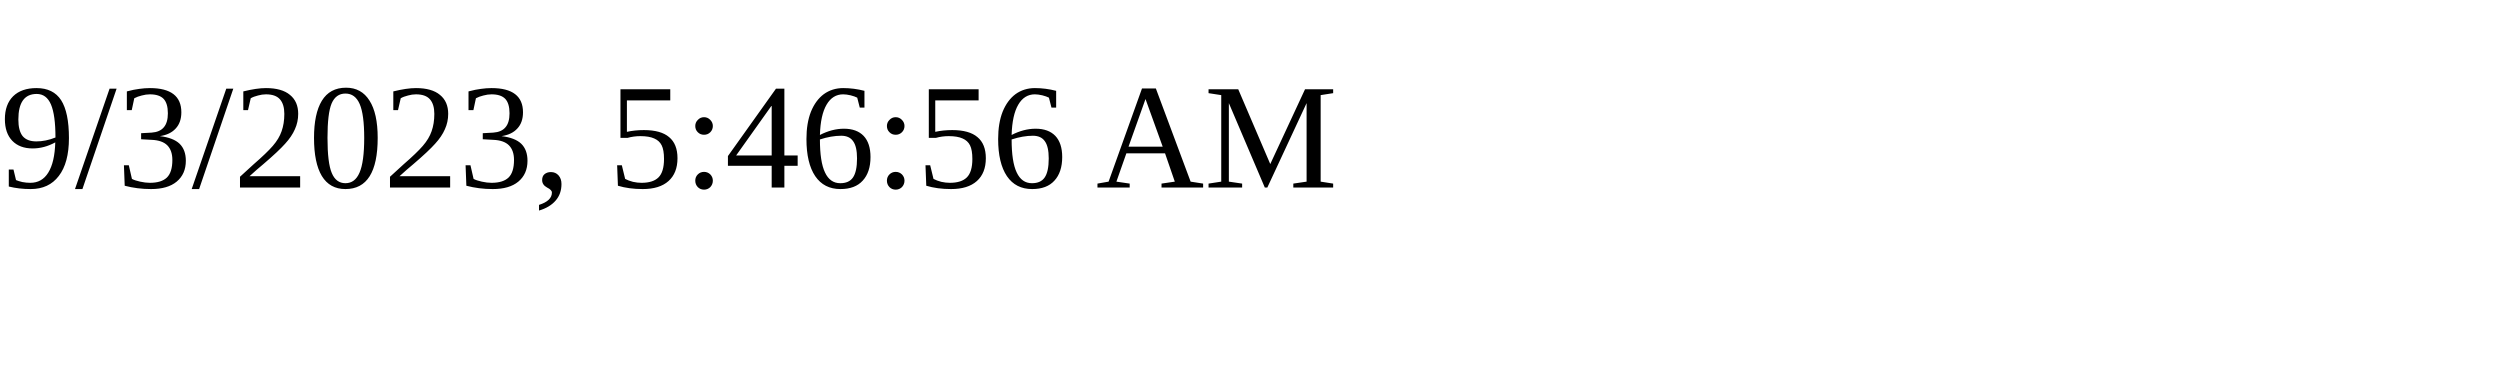
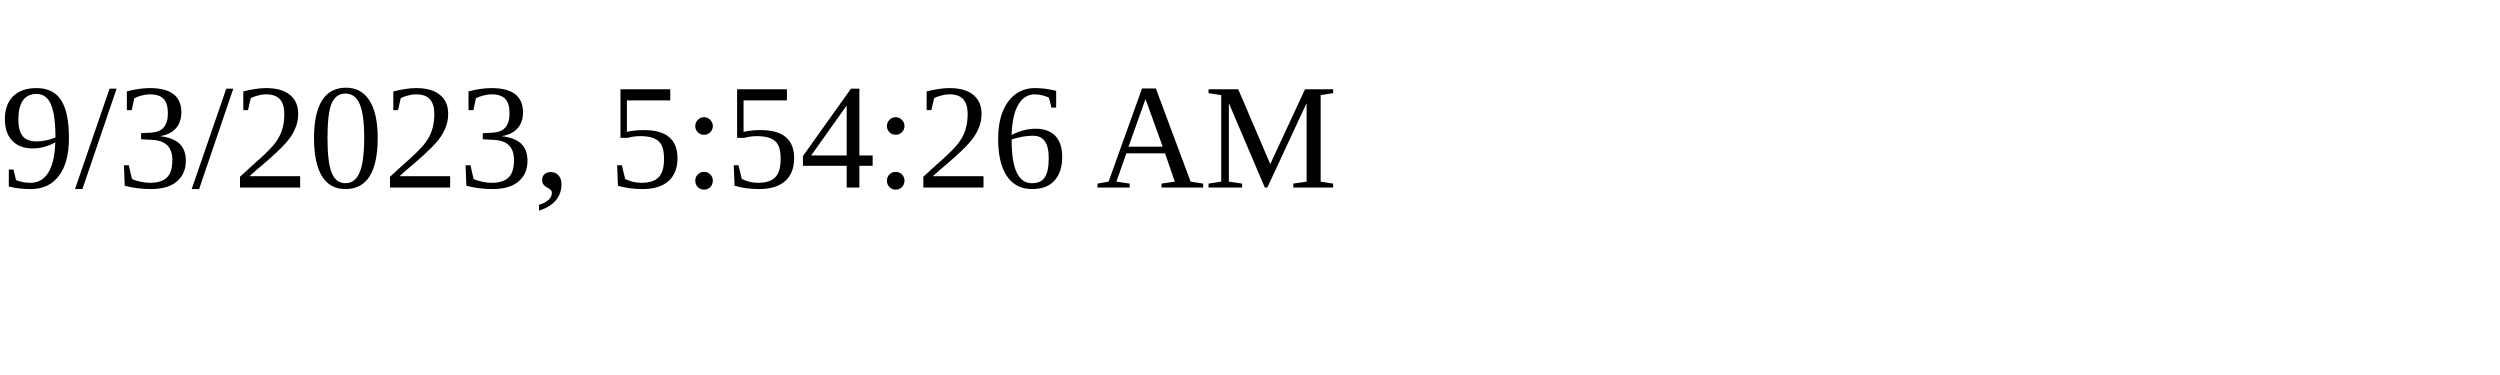
<svg xmlns="http://www.w3.org/2000/svg" height="30" width="200">
-   <text x="0" y="15">9/3/2023, 5:46:56 AM</text>
+   <text x="0" y="15">9/3/2023, 5:54:26 AM</text>
</svg>
